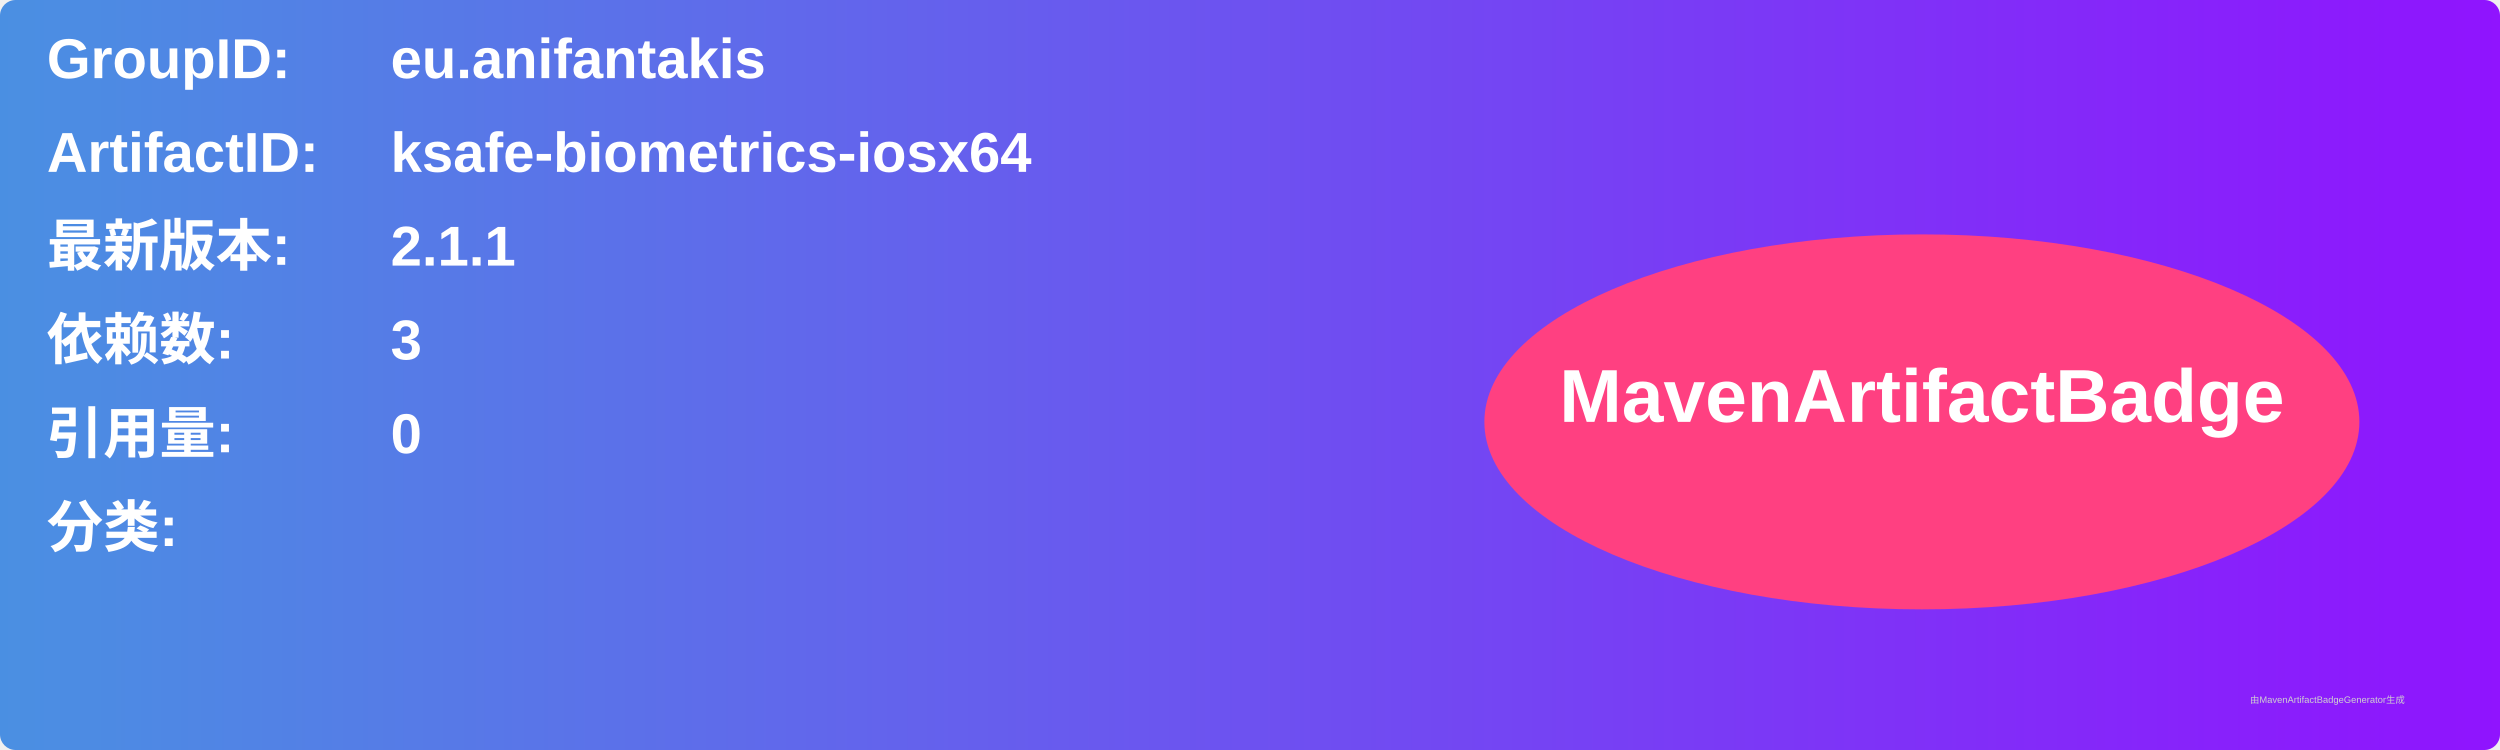
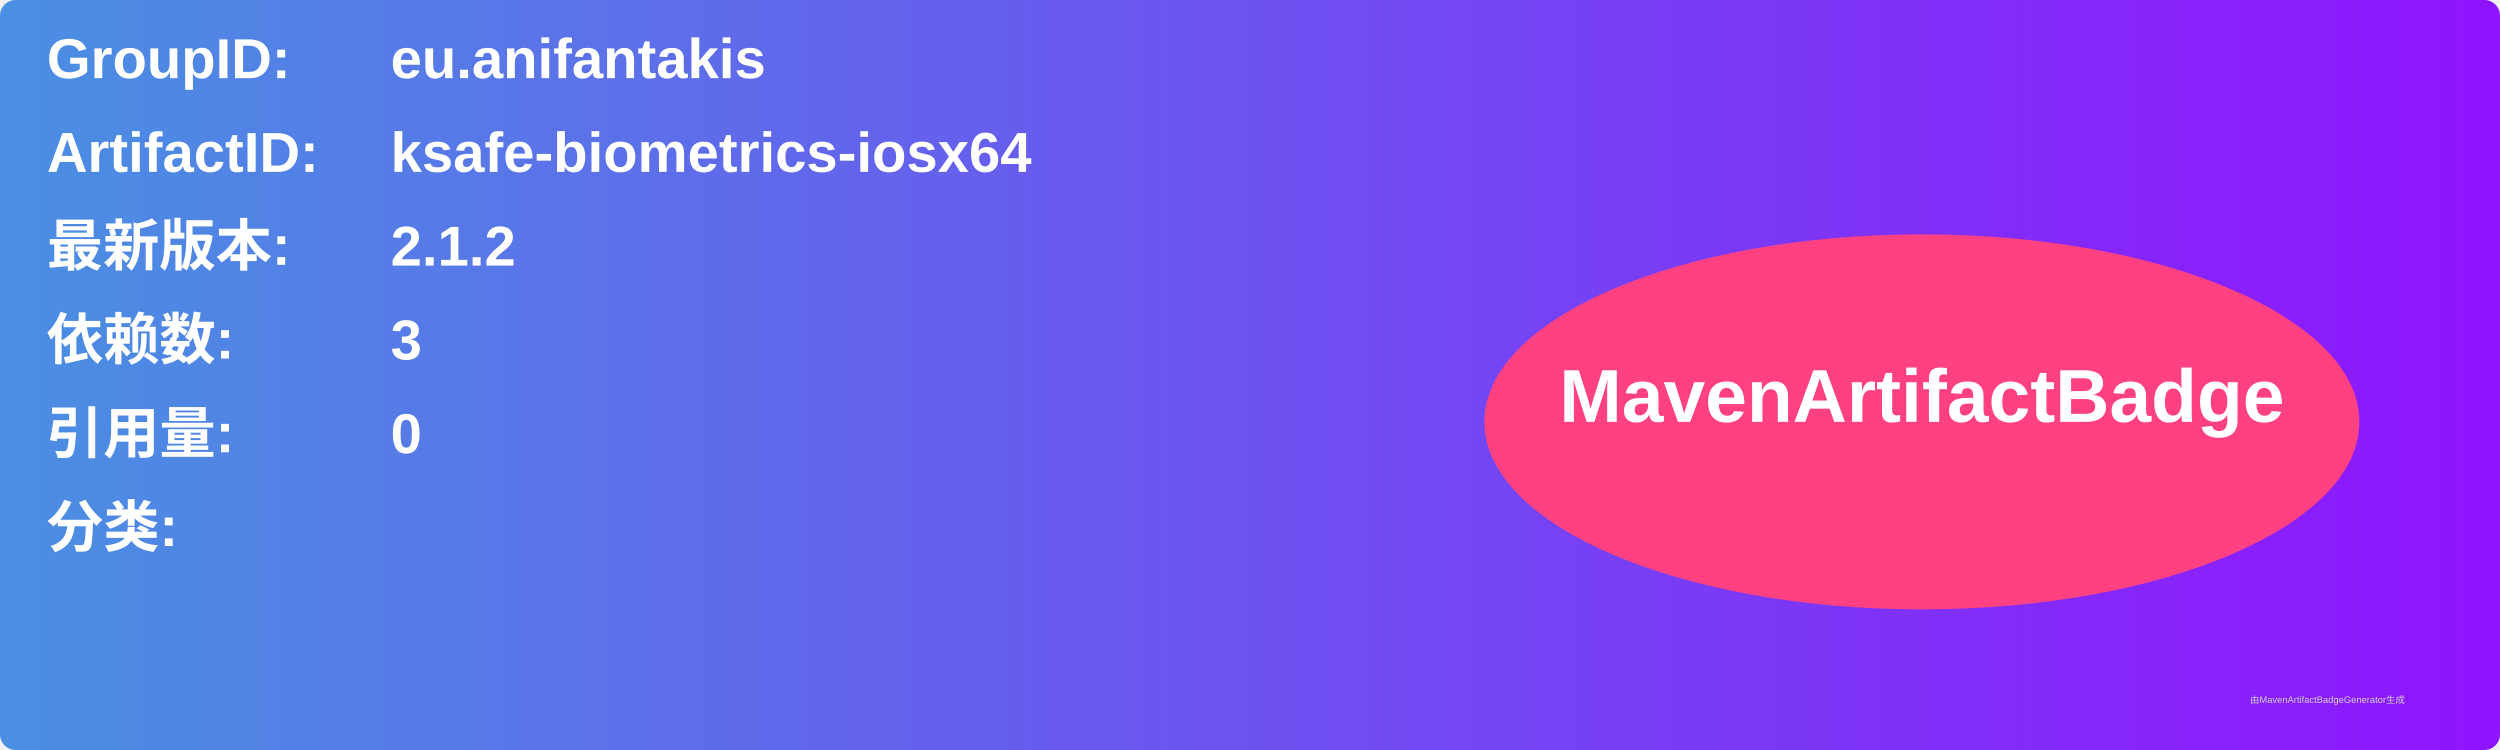
<svg xmlns="http://www.w3.org/2000/svg" width="800" height="240" viewBox="0 0 800 240">
  <linearGradient id="grad" x1="0%" y1="0%" x2="100%" y2="0%">
    <stop offset="0%" stop-color="#4a90e2" />
    <stop offset="100%" stop-color="#9013fe" />
  </linearGradient>
  <rect width="100%" height="100%" rx="5" ry="5" fill="url(#grad)" />
  <g transform="translate(15, 15)">
    <text x="0" y="10" font-family="Arial" font-size="18" fill="white" font-weight="bold" width="260">GroupID:</text>
    <text x="110" y="10" font-family="Arial" font-size="18" fill="white" font-weight="bold" width="460">eu.anifantakis</text>
    <text x="0" y="40" font-family="Arial" font-size="18" fill="white" font-weight="bold" width="260">ArtifactID:</text>
    <text x="110" y="40" font-family="Arial" font-size="18" fill="white" font-weight="bold" width="460">ksafe-biometrics-iosx64</text>
    <text x="0" y="70" font-family="Arial" font-size="18" fill="white" font-weight="bold">最新版本:</text>
    <text x="110" y="70" font-family="Arial" font-size="18" fill="white" font-weight="bold">
-       <tspan font-weight="bold">2.1.1</tspan>
+       <tspan font-weight="bold">2.1.2</tspan>
    </text>
    <text x="0" y="100" font-family="Arial" font-size="18" fill="white" font-weight="bold">依赖数: </text>
    <text x="110" y="100" font-family="Arial" font-size="18" fill="white">
      <tspan font-weight="bold">3</tspan>
    </text>
    <text x="0" y="130" font-family="Arial" font-size="18" fill="white" font-weight="bold">引用量: </text>
    <text x="110" y="130" font-family="Arial" font-size="18" fill="white">
      <tspan font-weight="bold">0</tspan>
    </text>
    <text x="0" y="160" font-family="Arial" font-size="18" fill="white" font-weight="bold">分类:</text>
    <text x="10" y="190" font-family="Arial" font-size="10" fill="white">
      <tspan font-weight="bold" />
    </text>
    <ellipse cx="600" cy="120" rx="140" ry="60" fill="#ff4081" />
    <text x="600" y="120" text-anchor="middle" font-family="Arial" font-size="24" fill="white" font-weight="bold">MavenArtifactBadge</text>
  </g>
  <text x="720" y="225" font-family="Arial" font-size="3" fill="#d0d0d0">由MavenArtifactBadgeGenerator生成</text>
</svg>
